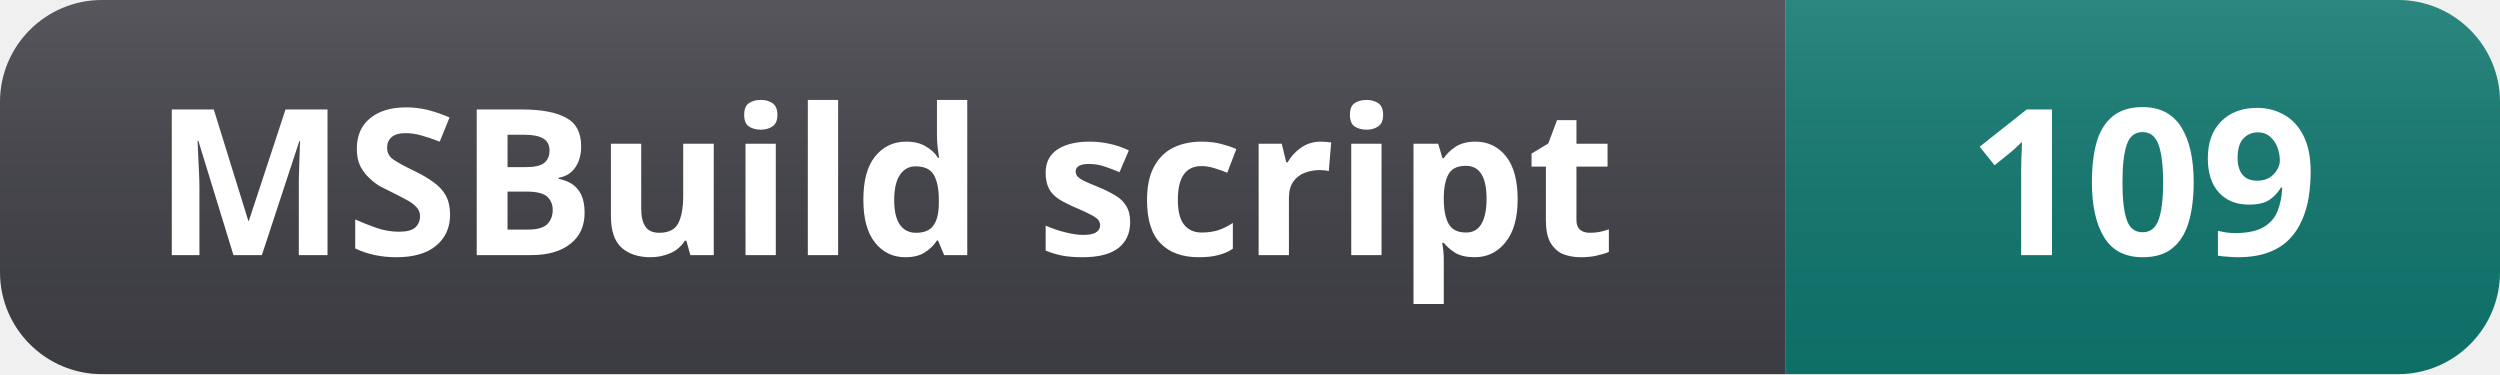
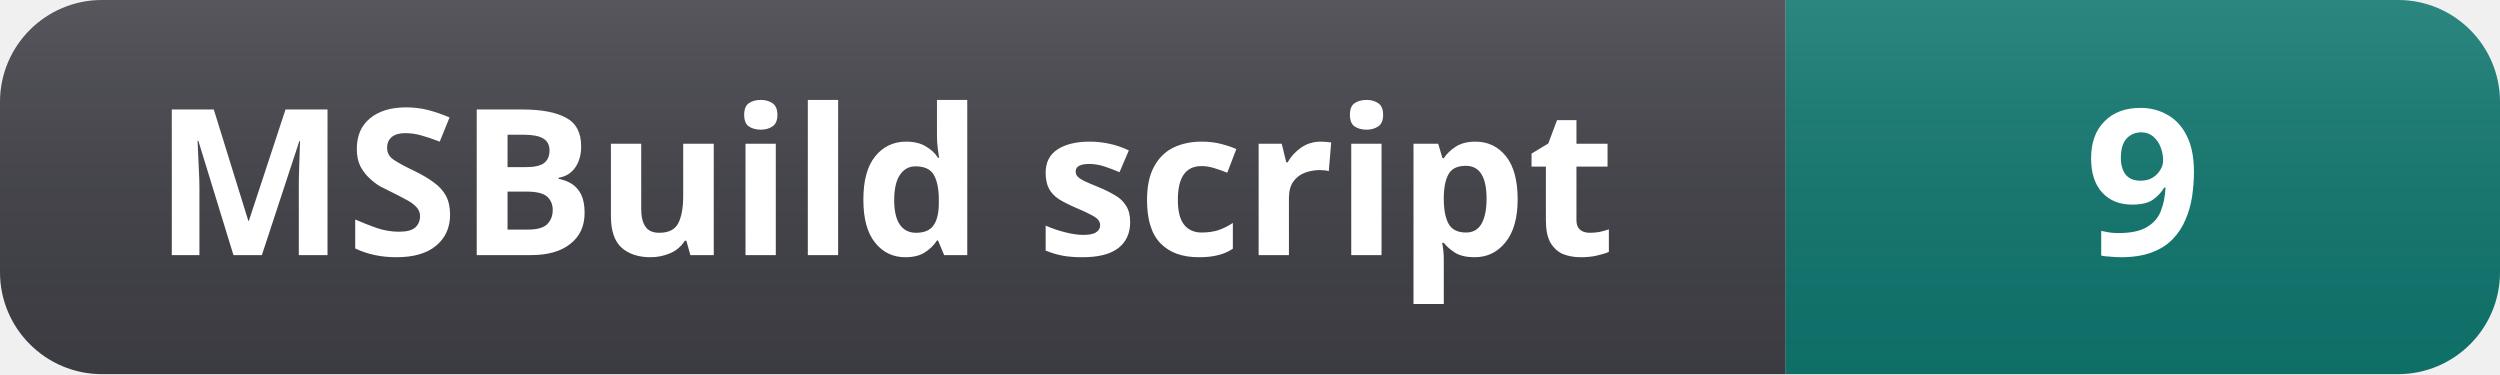
- <svg xmlns="http://www.w3.org/2000/svg" width="147" height="22" role="img" aria-label="MSBuild script: 109">
+ <svg xmlns="http://www.w3.org/2000/svg" width="147" height="22" role="img" aria-label="MSBuild script: 9">
  <linearGradient id="s" x2="0" y2="100%">
    <stop offset="0" stop-color="#fff" stop-opacity=".12" />
    <stop offset="1" stop-color="#000" stop-opacity=".06" />
  </linearGradient>
  <clipPath id="r">
    <rect width="147" height="22" rx="6" fill="#fff" />
  </clipPath>
  <g clip-path="url(#r)">
    <rect width="105" height="22" fill="#3f3f46" />
    <rect x="105" width="42" height="22" fill="#0f766e" />
    <rect width="147" height="22" fill="url(#s)" />
  </g>
  <g fill="#fff" text-anchor="middle" font-family="Segoe UI, Noto Sans, Helvetica, Arial, sans-serif" font-size="12" font-weight="600">
    <text x="52" y="15">MSBuild script</text>
-     <text x="126" y="15">109</text>
+     <text x="126" y="15">9</text>
  </g>
</svg>
